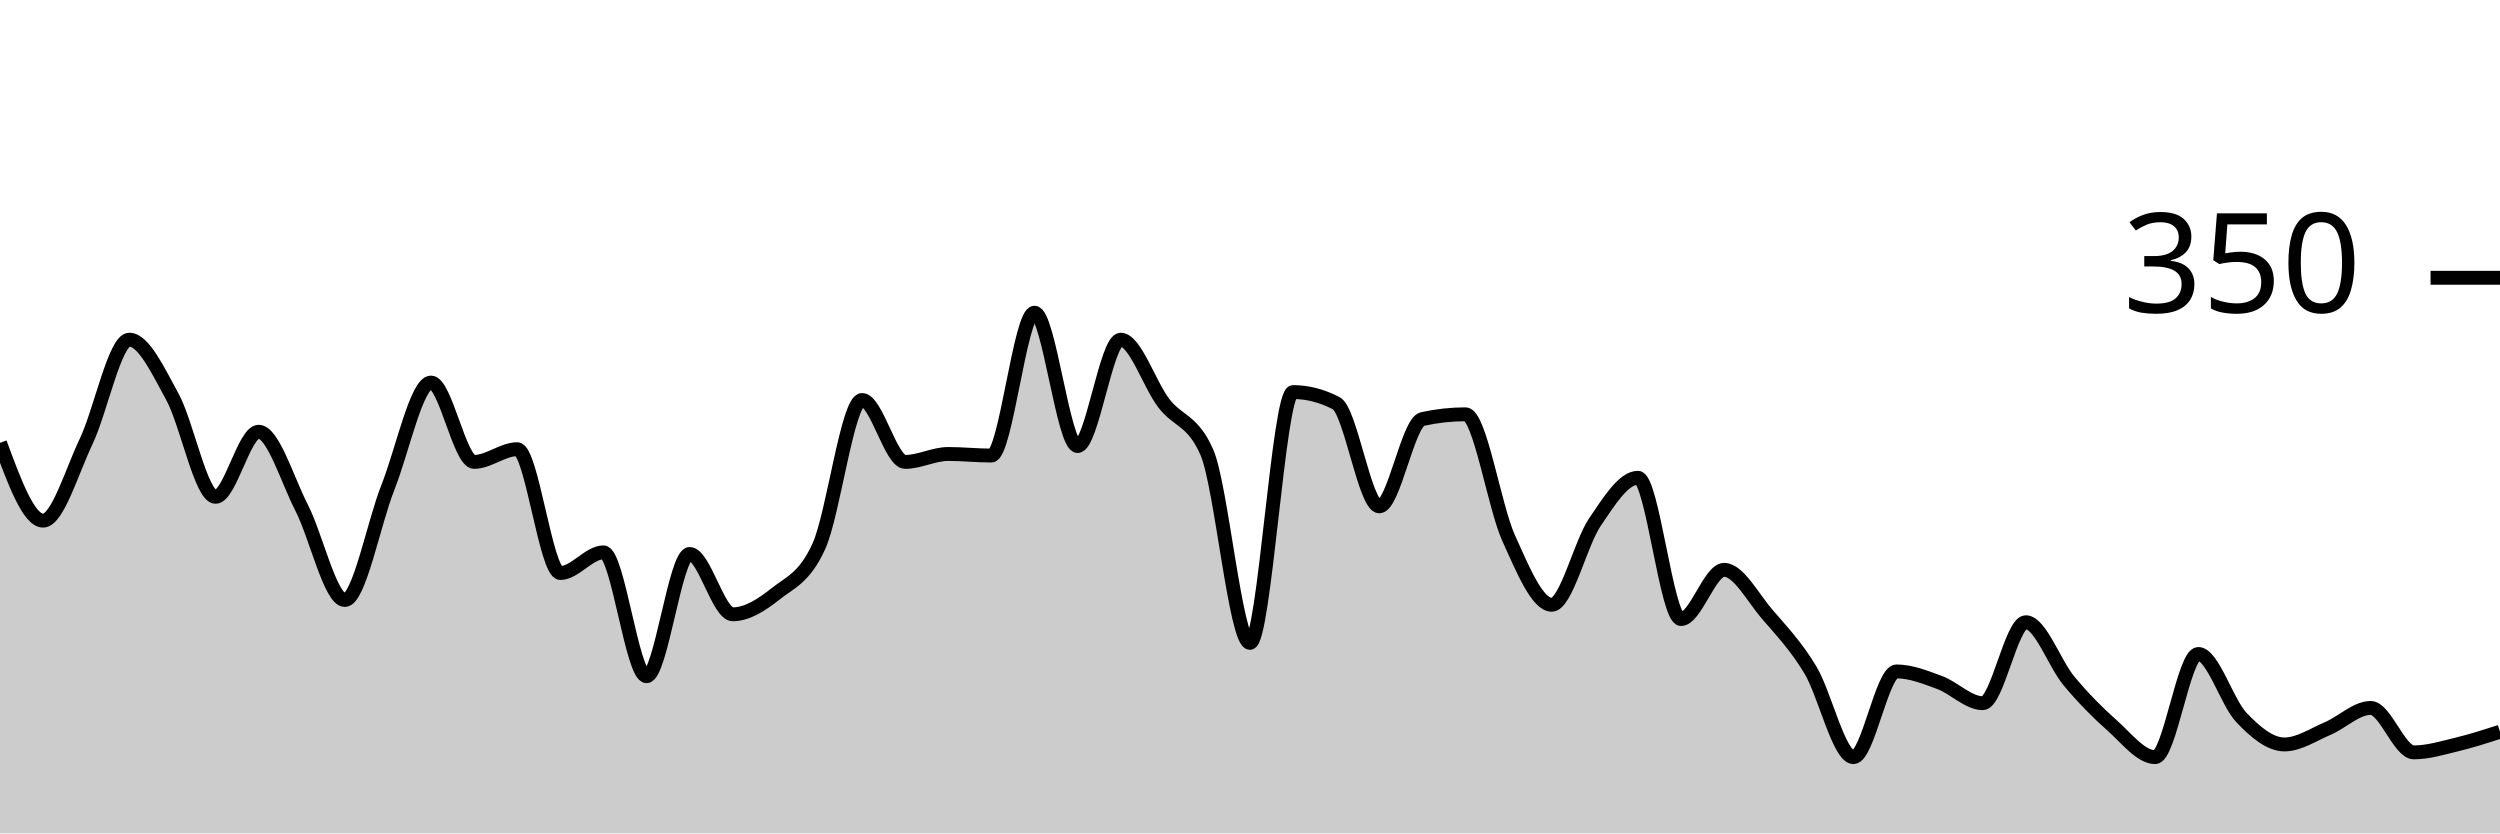
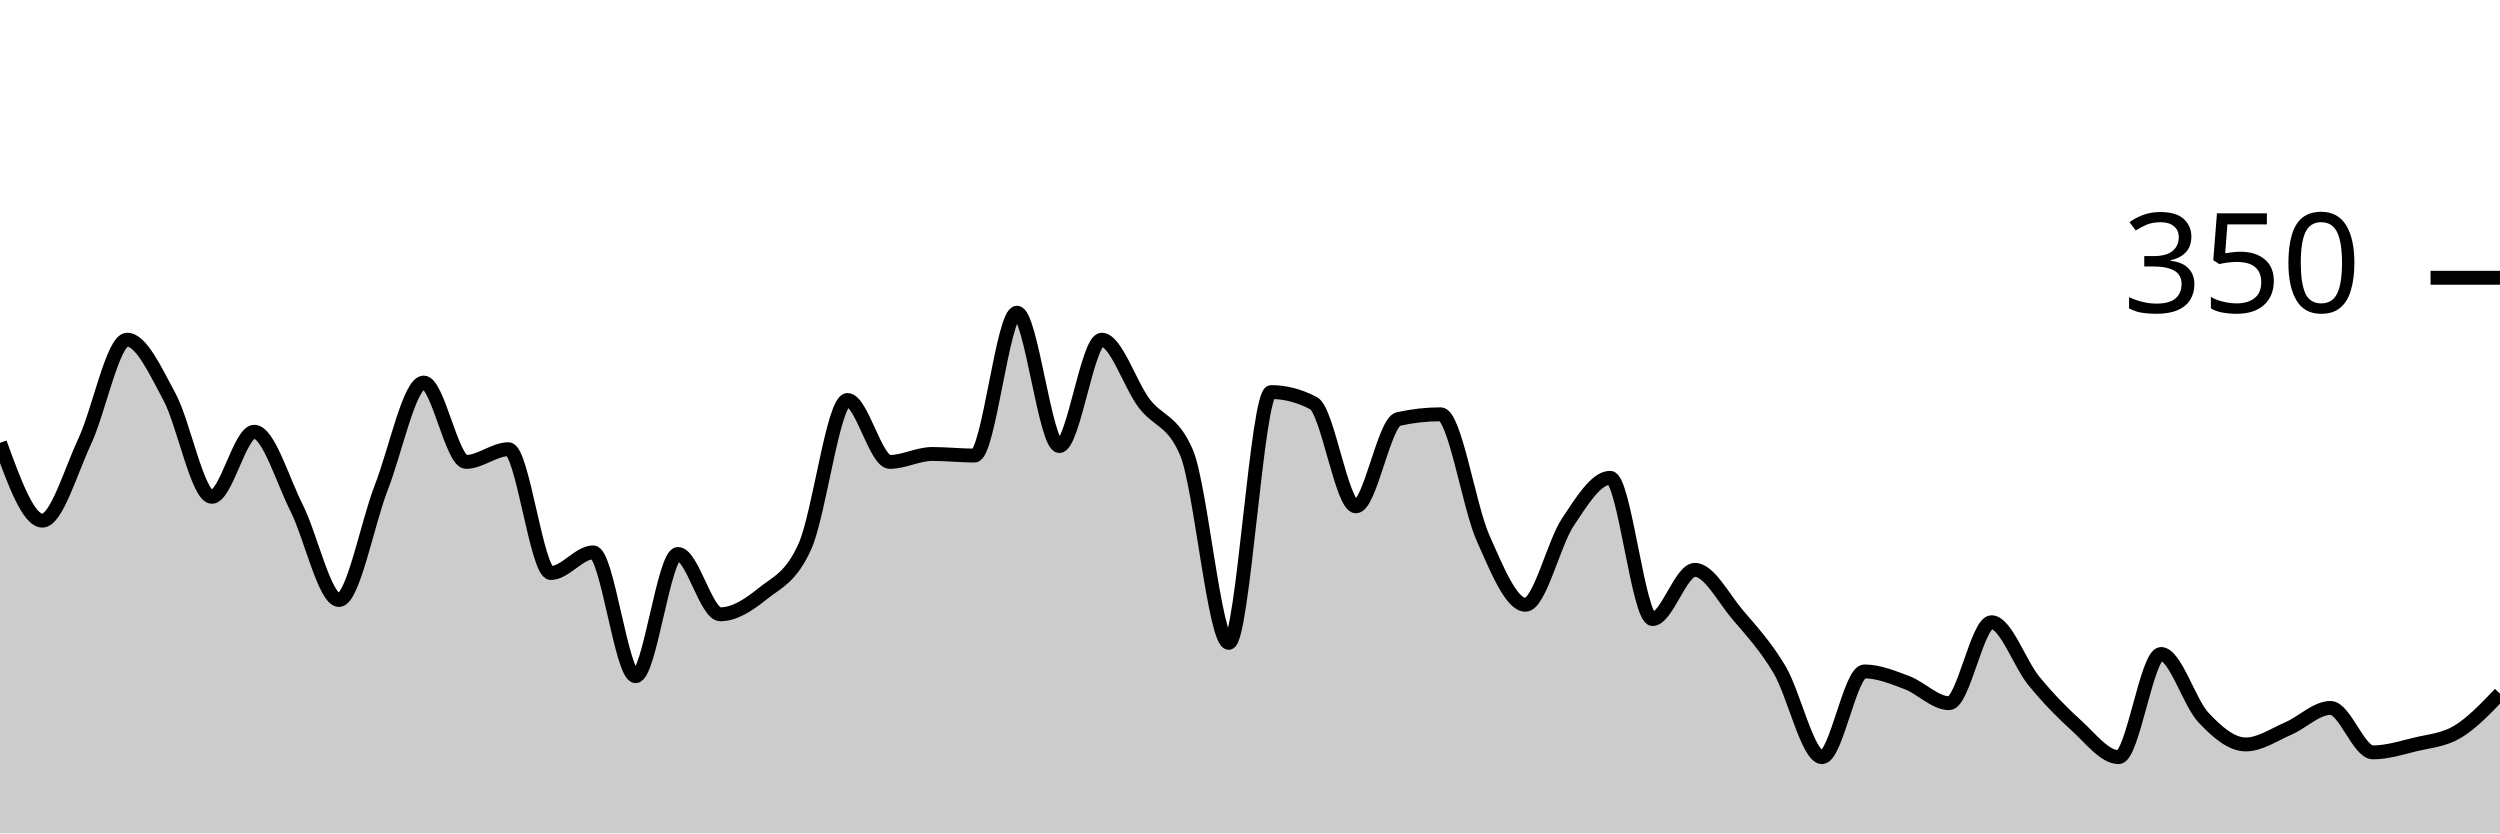
<svg xmlns="http://www.w3.org/2000/svg" viewBox="0 0 180 60">
  <g transform="translate(0,20)">
-     <path class="area" fill="rgba(0, 0, 0, 0.2)" d="M0,11.886C1.034,14.686,2.069,17.486,3.103,17.486C4.138,17.486,5.172,13.943,6.207,11.771C7.241,9.6,8.276,4.457,9.31,4.457C10.345,4.457,11.379,6.686,12.414,8.571C13.448,10.457,14.483,15.771,15.517,15.771C16.552,15.771,17.586,11.086,18.621,11.086C19.655,11.086,20.69,14.552,21.724,16.571C22.759,18.59,23.793,23.2,24.828,23.2C25.862,23.2,26.897,17.695,27.931,15.086C28.966,12.476,30,7.543,31.034,7.543C32.069,7.543,33.103,13.257,34.138,13.257C35.172,13.257,36.207,12.343,37.241,12.343C38.276,12.343,39.31,21.257,40.345,21.257C41.379,21.257,42.414,19.771,43.448,19.771C44.483,19.771,45.517,28.686,46.552,28.686C47.586,28.686,48.621,19.886,49.655,19.886C50.69,19.886,51.724,24.229,52.759,24.229C53.793,24.229,54.828,23.562,55.862,22.743C56.897,21.924,57.931,21.6,58.966,19.314C60,17.029,61.034,8.8,62.069,8.8C63.103,8.8,64.138,13.257,65.172,13.257C66.207,13.257,67.241,12.686,68.276,12.686C69.31,12.686,70.345,12.8,71.379,12.8C72.414,12.8,73.448,2.514,74.483,2.514C75.517,2.514,76.552,12.114,77.586,12.114C78.621,12.114,79.655,4.457,80.69,4.457C81.724,4.457,82.759,7.676,83.793,9.029C84.828,10.381,85.862,10.21,86.897,12.571C87.931,14.933,88.966,26.286,90,26.286C91.034,26.286,92.069,8.229,93.103,8.229C94.138,8.229,95.172,8.495,96.207,9.029C97.241,9.562,98.276,16.457,99.31,16.457C100.345,16.457,101.379,10.4,102.414,10.171C103.448,9.943,104.483,9.829,105.517,9.829C106.552,9.829,107.586,16.457,108.621,18.743C109.655,21.029,110.69,23.543,111.724,23.543C112.759,23.543,113.793,19.124,114.828,17.6C115.862,16.076,116.897,14.4,117.931,14.4C118.966,14.4,120,24.571,121.034,24.571C122.069,24.571,123.103,21.029,124.138,21.029C125.172,21.029,126.207,23.029,127.241,24.229C128.276,25.429,129.31,26.514,130.345,28.229C131.379,29.943,132.414,34.514,133.448,34.514C134.483,34.514,135.517,28.343,136.552,28.343C137.586,28.343,138.621,28.762,139.655,29.143C140.69,29.524,141.724,30.629,142.759,30.629C143.793,30.629,144.828,24.8,145.862,24.8C146.897,24.8,147.931,27.79,148.966,29.029C150,30.267,151.034,31.314,152.069,32.229C153.103,33.143,154.138,34.514,155.172,34.514C156.207,34.514,157.241,27.086,158.276,27.086C159.31,27.086,160.345,30.571,161.379,31.657C162.414,32.743,163.448,33.6,164.483,33.6C165.517,33.6,166.552,32.895,167.586,32.457C168.621,32.019,169.655,30.971,170.69,30.971C171.724,30.971,172.759,34.171,173.793,34.171C174.828,34.171,175.862,33.848,176.897,33.6C177.931,33.352,178.966,33.019,180,32.686L180,40C178.966,40,177.931,40,176.897,40C175.862,40,174.828,40,173.793,40C172.759,40,171.724,40,170.69,40C169.655,40,168.621,40,167.586,40C166.552,40,165.517,40,164.483,40C163.448,40,162.414,40,161.379,40C160.345,40,159.31,40,158.276,40C157.241,40,156.207,40,155.172,40C154.138,40,153.103,40,152.069,40C151.034,40,150,40,148.966,40C147.931,40,146.897,40,145.862,40C144.828,40,143.793,40,142.759,40C141.724,40,140.69,40,139.655,40C138.621,40,137.586,40,136.552,40C135.517,40,134.483,40,133.448,40C132.414,40,131.379,40,130.345,40C129.31,40,128.276,40,127.241,40C126.207,40,125.172,40,124.138,40C123.103,40,122.069,40,121.034,40C120,40,118.966,40,117.931,40C116.897,40,115.862,40,114.828,40C113.793,40,112.759,40,111.724,40C110.69,40,109.655,40,108.621,40C107.586,40,106.552,40,105.517,40C104.483,40,103.448,40,102.414,40C101.379,40,100.345,40,99.31,40C98.276,40,97.241,40,96.207,40C95.172,40,94.138,40,93.103,40C92.069,40,91.034,40,90,40C88.966,40,87.931,40,86.897,40C85.862,40,84.828,40,83.793,40C82.759,40,81.724,40,80.69,40C79.655,40,78.621,40,77.586,40C76.552,40,75.517,40,74.483,40C73.448,40,72.414,40,71.379,40C70.345,40,69.31,40,68.276,40C67.241,40,66.207,40,65.172,40C64.138,40,63.103,40,62.069,40C61.034,40,60,40,58.966,40C57.931,40,56.897,40,55.862,40C54.828,40,53.793,40,52.759,40C51.724,40,50.69,40,49.655,40C48.621,40,47.586,40,46.552,40C45.517,40,44.483,40,43.448,40C42.414,40,41.379,40,40.345,40C39.31,40,38.276,40,37.241,40C36.207,40,35.172,40,34.138,40C33.103,40,32.069,40,31.034,40C30,40,28.966,40,27.931,40C26.897,40,25.862,40,24.828,40C23.793,40,22.759,40,21.724,40C20.69,40,19.655,40,18.621,40C17.586,40,16.552,40,15.517,40C14.483,40,13.448,40,12.414,40C11.379,40,10.345,40,9.31,40C8.276,40,7.241,40,6.207,40C5.172,40,4.138,40,3.103,40C2.069,40,1.034,40,0,40Z" />
-     <path class="line" stroke="black" fill="none" d="M0,11.886C1.034,14.686,2.069,17.486,3.103,17.486C4.138,17.486,5.172,13.943,6.207,11.771C7.241,9.6,8.276,4.457,9.31,4.457C10.345,4.457,11.379,6.686,12.414,8.571C13.448,10.457,14.483,15.771,15.517,15.771C16.552,15.771,17.586,11.086,18.621,11.086C19.655,11.086,20.69,14.552,21.724,16.571C22.759,18.59,23.793,23.2,24.828,23.2C25.862,23.2,26.897,17.695,27.931,15.086C28.966,12.476,30,7.543,31.034,7.543C32.069,7.543,33.103,13.257,34.138,13.257C35.172,13.257,36.207,12.343,37.241,12.343C38.276,12.343,39.31,21.257,40.345,21.257C41.379,21.257,42.414,19.771,43.448,19.771C44.483,19.771,45.517,28.686,46.552,28.686C47.586,28.686,48.621,19.886,49.655,19.886C50.69,19.886,51.724,24.229,52.759,24.229C53.793,24.229,54.828,23.562,55.862,22.743C56.897,21.924,57.931,21.6,58.966,19.314C60,17.029,61.034,8.8,62.069,8.8C63.103,8.8,64.138,13.257,65.172,13.257C66.207,13.257,67.241,12.686,68.276,12.686C69.31,12.686,70.345,12.8,71.379,12.8C72.414,12.8,73.448,2.514,74.483,2.514C75.517,2.514,76.552,12.114,77.586,12.114C78.621,12.114,79.655,4.457,80.69,4.457C81.724,4.457,82.759,7.676,83.793,9.029C84.828,10.381,85.862,10.21,86.897,12.571C87.931,14.933,88.966,26.286,90,26.286C91.034,26.286,92.069,8.229,93.103,8.229C94.138,8.229,95.172,8.495,96.207,9.029C97.241,9.562,98.276,16.457,99.31,16.457C100.345,16.457,101.379,10.4,102.414,10.171C103.448,9.943,104.483,9.829,105.517,9.829C106.552,9.829,107.586,16.457,108.621,18.743C109.655,21.029,110.69,23.543,111.724,23.543C112.759,23.543,113.793,19.124,114.828,17.6C115.862,16.076,116.897,14.4,117.931,14.4C118.966,14.4,120,24.571,121.034,24.571C122.069,24.571,123.103,21.029,124.138,21.029C125.172,21.029,126.207,23.029,127.241,24.229C128.276,25.429,129.31,26.514,130.345,28.229C131.379,29.943,132.414,34.514,133.448,34.514C134.483,34.514,135.517,28.343,136.552,28.343C137.586,28.343,138.621,28.762,139.655,29.143C140.69,29.524,141.724,30.629,142.759,30.629C143.793,30.629,144.828,24.8,145.862,24.8C146.897,24.8,147.931,27.79,148.966,29.029C150,30.267,151.034,31.314,152.069,32.229C153.103,33.143,154.138,34.514,155.172,34.514C156.207,34.514,157.241,27.086,158.276,27.086C159.31,27.086,160.345,30.571,161.379,31.657C162.414,32.743,163.448,33.6,164.483,33.6C165.517,33.6,166.552,32.895,167.586,32.457C168.621,32.019,169.655,30.971,170.69,30.971C171.724,30.971,172.759,34.171,173.793,34.171C174.828,34.171,175.862,33.848,176.897,33.6C177.931,33.352,178.966,33.019,180,32.686" />
+     <path class="area" fill="rgba(0, 0, 0, 0.2)" d="M0,11.886C1.017,14.686,2.034,17.486,3.051,17.486C4.068,17.486,5.085,13.943,6.102,11.771C7.119,9.6,8.136,4.457,9.153,4.457C10.169,4.457,11.186,6.686,12.203,8.571C13.22,10.457,14.237,15.771,15.254,15.771C16.271,15.771,17.288,11.086,18.305,11.086C19.322,11.086,20.339,14.552,21.356,16.571C22.373,18.59,23.39,23.2,24.407,23.2C25.424,23.2,26.441,17.695,27.458,15.086C28.475,12.476,29.492,7.543,30.508,7.543C31.525,7.543,32.542,13.257,33.559,13.257C34.576,13.257,35.593,12.343,36.61,12.343C37.627,12.343,38.644,21.257,39.661,21.257C40.678,21.257,41.695,19.771,42.712,19.771C43.729,19.771,44.746,28.686,45.763,28.686C46.78,28.686,47.797,19.886,48.814,19.886C49.831,19.886,50.847,24.229,51.864,24.229C52.881,24.229,53.898,23.562,54.915,22.743C55.932,21.924,56.949,21.6,57.966,19.314C58.983,17.029,60,8.8,61.017,8.8C62.034,8.8,63.051,13.257,64.068,13.257C65.085,13.257,66.102,12.686,67.119,12.686C68.136,12.686,69.153,12.8,70.169,12.8C71.186,12.8,72.203,2.514,73.22,2.514C74.237,2.514,75.254,12.114,76.271,12.114C77.288,12.114,78.305,4.457,79.322,4.457C80.339,4.457,81.356,7.676,82.373,9.029C83.39,10.381,84.407,10.21,85.424,12.571C86.441,14.933,87.458,26.286,88.475,26.286C89.492,26.286,90.508,8.229,91.525,8.229C92.542,8.229,93.559,8.495,94.576,9.029C95.593,9.562,96.61,16.457,97.627,16.457C98.644,16.457,99.661,10.4,100.678,10.171C101.695,9.943,102.712,9.829,103.729,9.829C104.746,9.829,105.763,16.457,106.78,18.743C107.797,21.029,108.814,23.543,109.831,23.543C110.847,23.543,111.864,19.124,112.881,17.6C113.898,16.076,114.915,14.4,115.932,14.4C116.949,14.4,117.966,24.571,118.983,24.571C120,24.571,121.017,21.029,122.034,21.029C123.051,21.029,124.068,23.029,125.085,24.229C126.102,25.429,127.119,26.514,128.136,28.229C129.153,29.943,130.169,34.514,131.186,34.514C132.203,34.514,133.22,28.343,134.237,28.343C135.254,28.343,136.271,28.762,137.288,29.143C138.305,29.524,139.322,30.629,140.339,30.629C141.356,30.629,142.373,24.8,143.39,24.8C144.407,24.8,145.424,27.79,146.441,29.029C147.458,30.267,148.475,31.314,149.492,32.229C150.508,33.143,151.525,34.514,152.542,34.514C153.559,34.514,154.576,27.086,155.593,27.086C156.61,27.086,157.627,30.571,158.644,31.657C159.661,32.743,160.678,33.6,161.695,33.6C162.712,33.6,163.729,32.895,164.746,32.457C165.763,32.019,166.78,30.971,167.797,30.971C168.814,30.971,169.831,34.171,170.847,34.171C171.864,34.171,172.881,33.848,173.898,33.6C174.915,33.352,175.932,33.295,176.949,32.686C177.966,32.076,178.983,31.01,180,29.943L180,40C178.983,40,177.966,40,176.949,40C175.932,40,174.915,40,173.898,40C172.881,40,171.864,40,170.847,40C169.831,40,168.814,40,167.797,40C166.78,40,165.763,40,164.746,40C163.729,40,162.712,40,161.695,40C160.678,40,159.661,40,158.644,40C157.627,40,156.61,40,155.593,40C154.576,40,153.559,40,152.542,40C151.525,40,150.508,40,149.492,40C148.475,40,147.458,40,146.441,40C145.424,40,144.407,40,143.39,40C142.373,40,141.356,40,140.339,40C139.322,40,138.305,40,137.288,40C136.271,40,135.254,40,134.237,40C133.22,40,132.203,40,131.186,40C130.169,40,129.153,40,128.136,40C127.119,40,126.102,40,125.085,40C124.068,40,123.051,40,122.034,40C121.017,40,120,40,118.983,40C117.966,40,116.949,40,115.932,40C114.915,40,113.898,40,112.881,40C111.864,40,110.847,40,109.831,40C108.814,40,107.797,40,106.78,40C105.763,40,104.746,40,103.729,40C102.712,40,101.695,40,100.678,40C99.661,40,98.644,40,97.627,40C96.61,40,95.593,40,94.576,40C93.559,40,92.542,40,91.525,40C90.508,40,89.492,40,88.475,40C87.458,40,86.441,40,85.424,40C84.407,40,83.39,40,82.373,40C81.356,40,80.339,40,79.322,40C78.305,40,77.288,40,76.271,40C75.254,40,74.237,40,73.22,40C72.203,40,71.186,40,70.169,40C69.153,40,68.136,40,67.119,40C66.102,40,65.085,40,64.068,40C63.051,40,62.034,40,61.017,40C60,40,58.983,40,57.966,40C56.949,40,55.932,40,54.915,40C53.898,40,52.881,40,51.864,40C50.847,40,49.831,40,48.814,40C47.797,40,46.78,40,45.763,40C44.746,40,43.729,40,42.712,40C41.695,40,40.678,40,39.661,40C38.644,40,37.627,40,36.61,40C35.593,40,34.576,40,33.559,40C32.542,40,31.525,40,30.508,40C29.492,40,28.475,40,27.458,40C26.441,40,25.424,40,24.407,40C23.39,40,22.373,40,21.356,40C20.339,40,19.322,40,18.305,40C17.288,40,16.271,40,15.254,40C14.237,40,13.22,40,12.203,40C11.186,40,10.169,40,9.153,40C8.136,40,7.119,40,6.102,40C5.085,40,4.068,40,3.051,40C2.034,40,1.017,40,0,40Z" />
+     <path class="line" stroke="black" fill="none" d="M0,11.886C1.017,14.686,2.034,17.486,3.051,17.486C4.068,17.486,5.085,13.943,6.102,11.771C7.119,9.6,8.136,4.457,9.153,4.457C10.169,4.457,11.186,6.686,12.203,8.571C13.22,10.457,14.237,15.771,15.254,15.771C16.271,15.771,17.288,11.086,18.305,11.086C19.322,11.086,20.339,14.552,21.356,16.571C22.373,18.59,23.39,23.2,24.407,23.2C25.424,23.2,26.441,17.695,27.458,15.086C28.475,12.476,29.492,7.543,30.508,7.543C31.525,7.543,32.542,13.257,33.559,13.257C34.576,13.257,35.593,12.343,36.61,12.343C37.627,12.343,38.644,21.257,39.661,21.257C40.678,21.257,41.695,19.771,42.712,19.771C43.729,19.771,44.746,28.686,45.763,28.686C46.78,28.686,47.797,19.886,48.814,19.886C49.831,19.886,50.847,24.229,51.864,24.229C52.881,24.229,53.898,23.562,54.915,22.743C55.932,21.924,56.949,21.6,57.966,19.314C58.983,17.029,60,8.8,61.017,8.8C62.034,8.8,63.051,13.257,64.068,13.257C65.085,13.257,66.102,12.686,67.119,12.686C68.136,12.686,69.153,12.8,70.169,12.8C71.186,12.8,72.203,2.514,73.22,2.514C74.237,2.514,75.254,12.114,76.271,12.114C77.288,12.114,78.305,4.457,79.322,4.457C80.339,4.457,81.356,7.676,82.373,9.029C83.39,10.381,84.407,10.21,85.424,12.571C86.441,14.933,87.458,26.286,88.475,26.286C89.492,26.286,90.508,8.229,91.525,8.229C92.542,8.229,93.559,8.495,94.576,9.029C95.593,9.562,96.61,16.457,97.627,16.457C98.644,16.457,99.661,10.4,100.678,10.171C101.695,9.943,102.712,9.829,103.729,9.829C104.746,9.829,105.763,16.457,106.78,18.743C107.797,21.029,108.814,23.543,109.831,23.543C110.847,23.543,111.864,19.124,112.881,17.6C113.898,16.076,114.915,14.4,115.932,14.4C116.949,14.4,117.966,24.571,118.983,24.571C120,24.571,121.017,21.029,122.034,21.029C123.051,21.029,124.068,23.029,125.085,24.229C126.102,25.429,127.119,26.514,128.136,28.229C129.153,29.943,130.169,34.514,131.186,34.514C132.203,34.514,133.22,28.343,134.237,28.343C135.254,28.343,136.271,28.762,137.288,29.143C138.305,29.524,139.322,30.629,140.339,30.629C141.356,30.629,142.373,24.8,143.39,24.8C144.407,24.8,145.424,27.79,146.441,29.029C147.458,30.267,148.475,31.314,149.492,32.229C150.508,33.143,151.525,34.514,152.542,34.514C153.559,34.514,154.576,27.086,155.593,27.086C156.61,27.086,157.627,30.571,158.644,31.657C159.661,32.743,160.678,33.6,161.695,33.6C162.712,33.6,163.729,32.895,164.746,32.457C165.763,32.019,166.78,30.971,167.797,30.971C168.814,30.971,169.831,34.171,170.847,34.171C171.864,34.171,172.881,33.848,173.898,33.6C174.915,33.352,175.932,33.295,176.949,32.686C177.966,32.076,178.983,31.01,180,29.943" />
    <path class="axis-ceiling" stroke-width="1" stroke="black" fill="none" d="M175,0L180,0" />
    <text class="axis-ceiling-label" font-family="sans-serif" text-anchor="end" font-size="10px" x="170" y="2.5">350</text>
  </g>
</svg>
